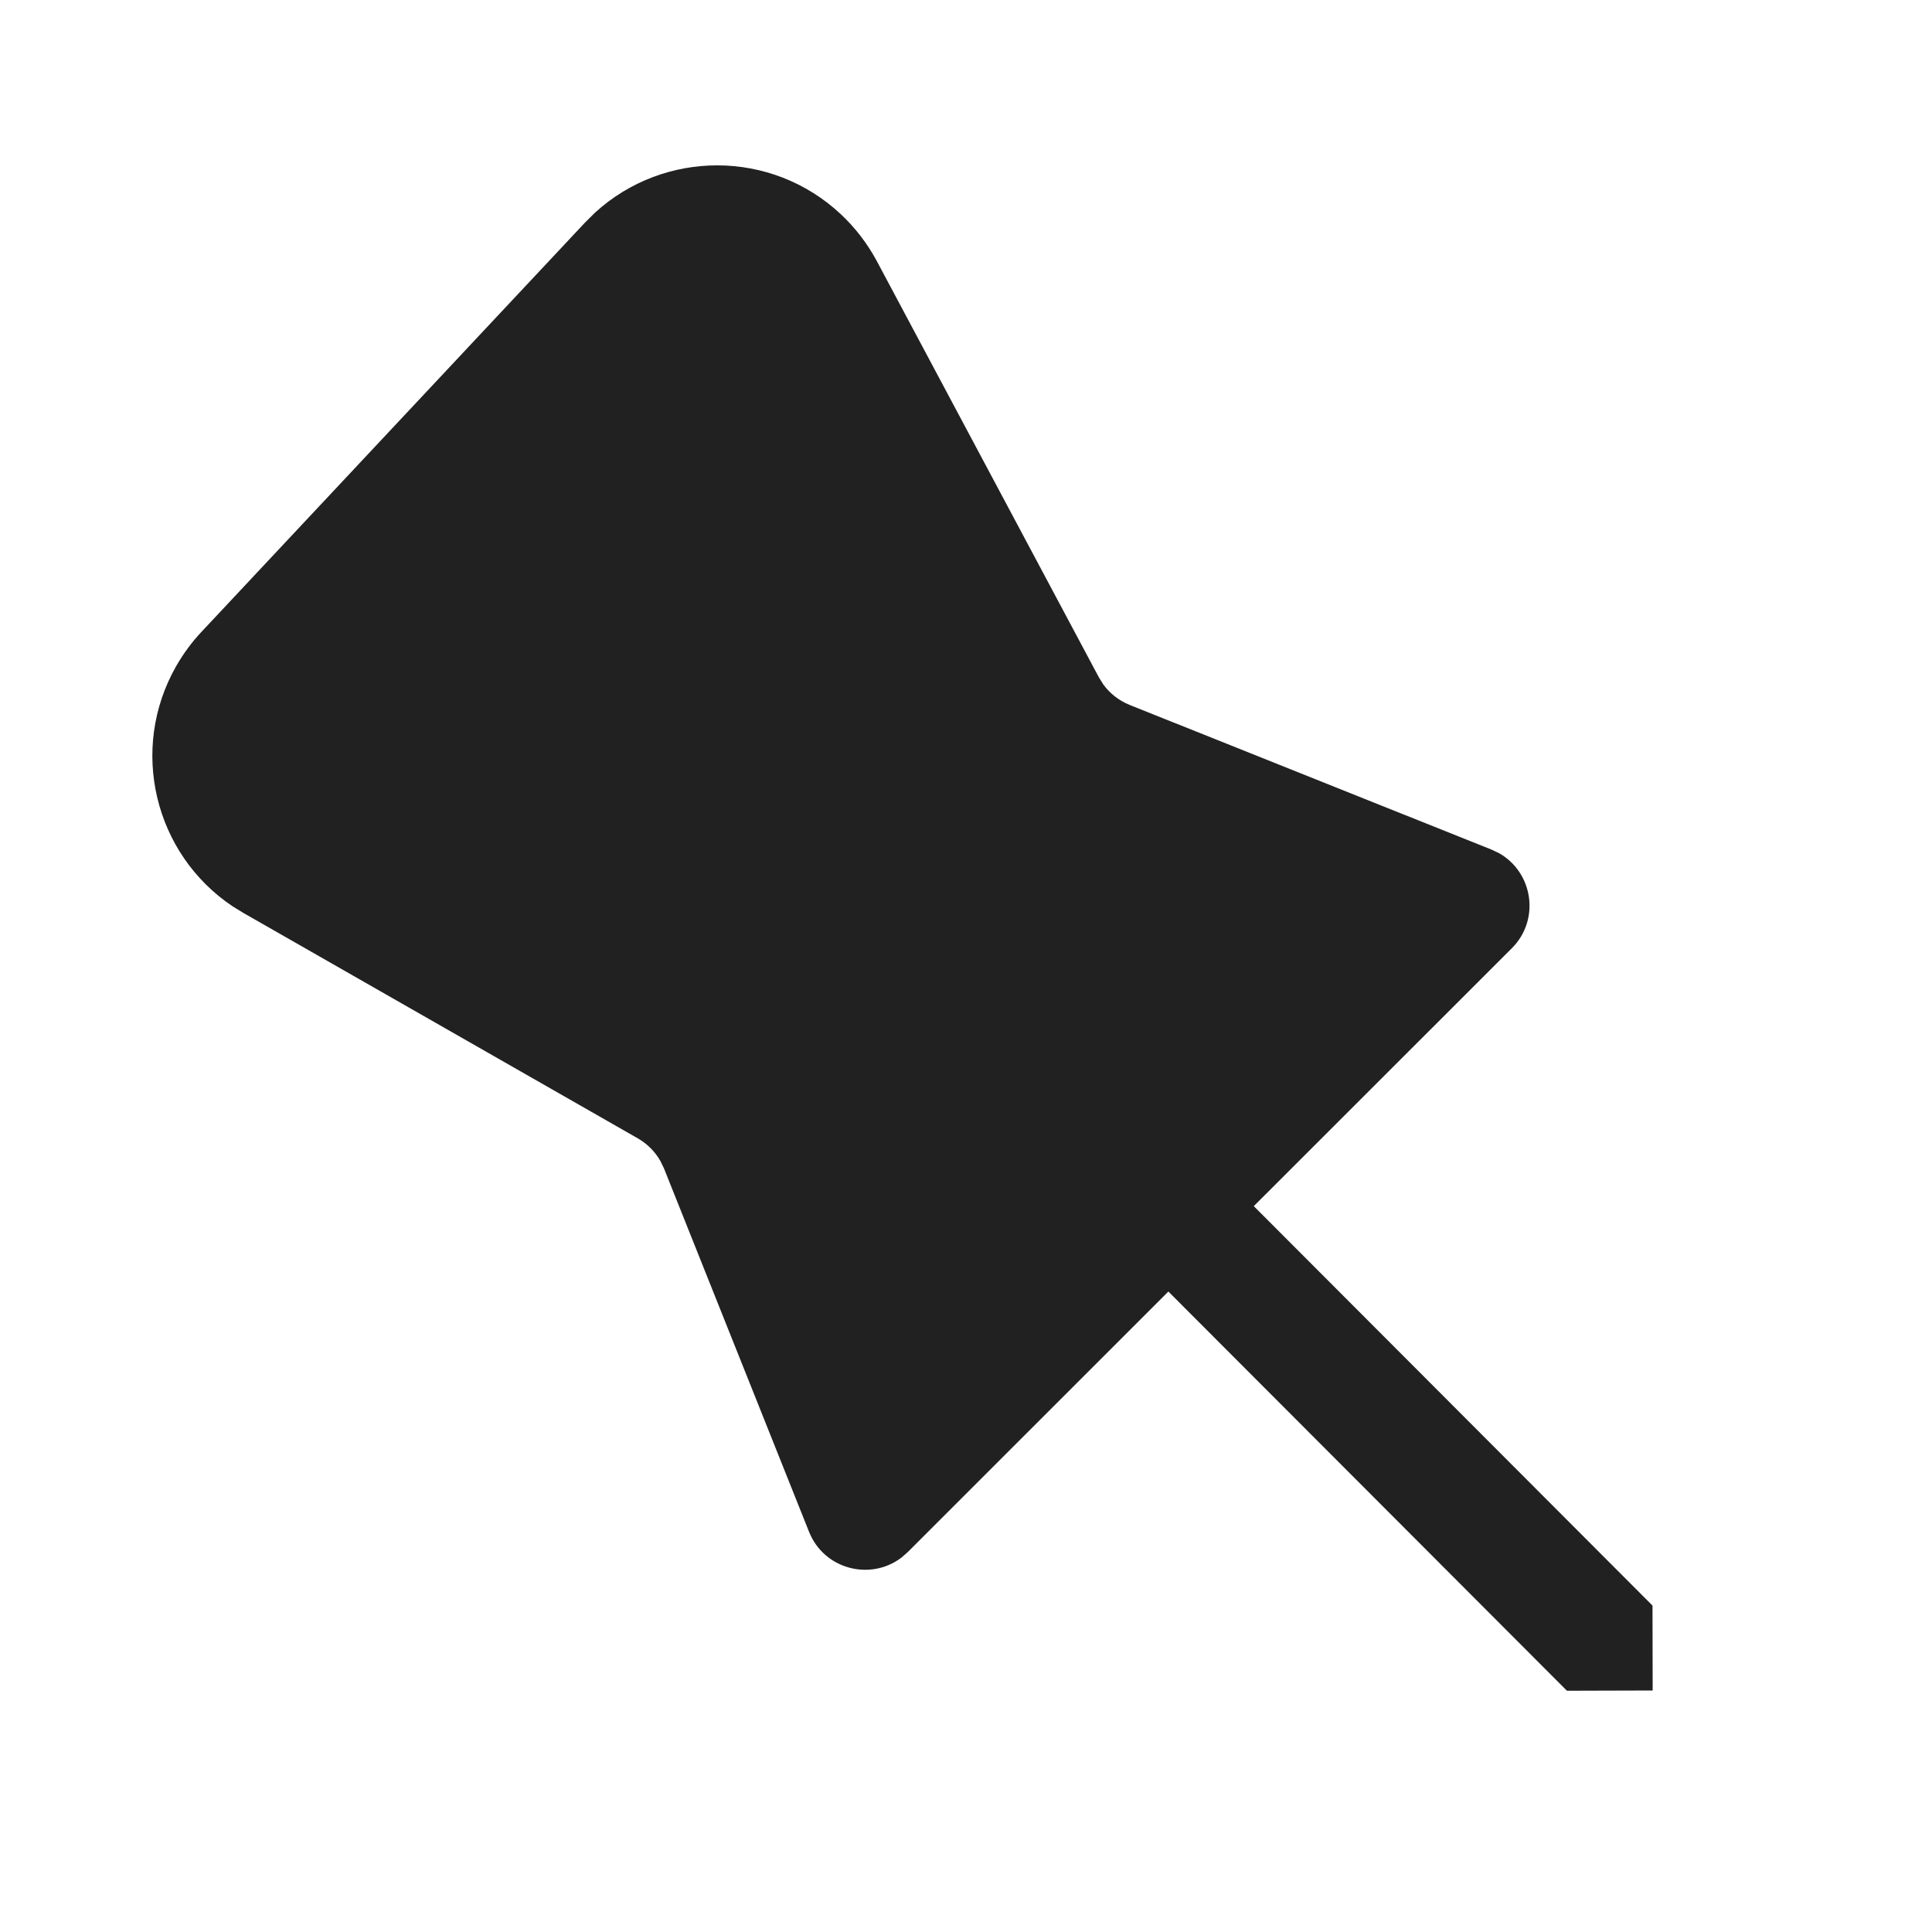
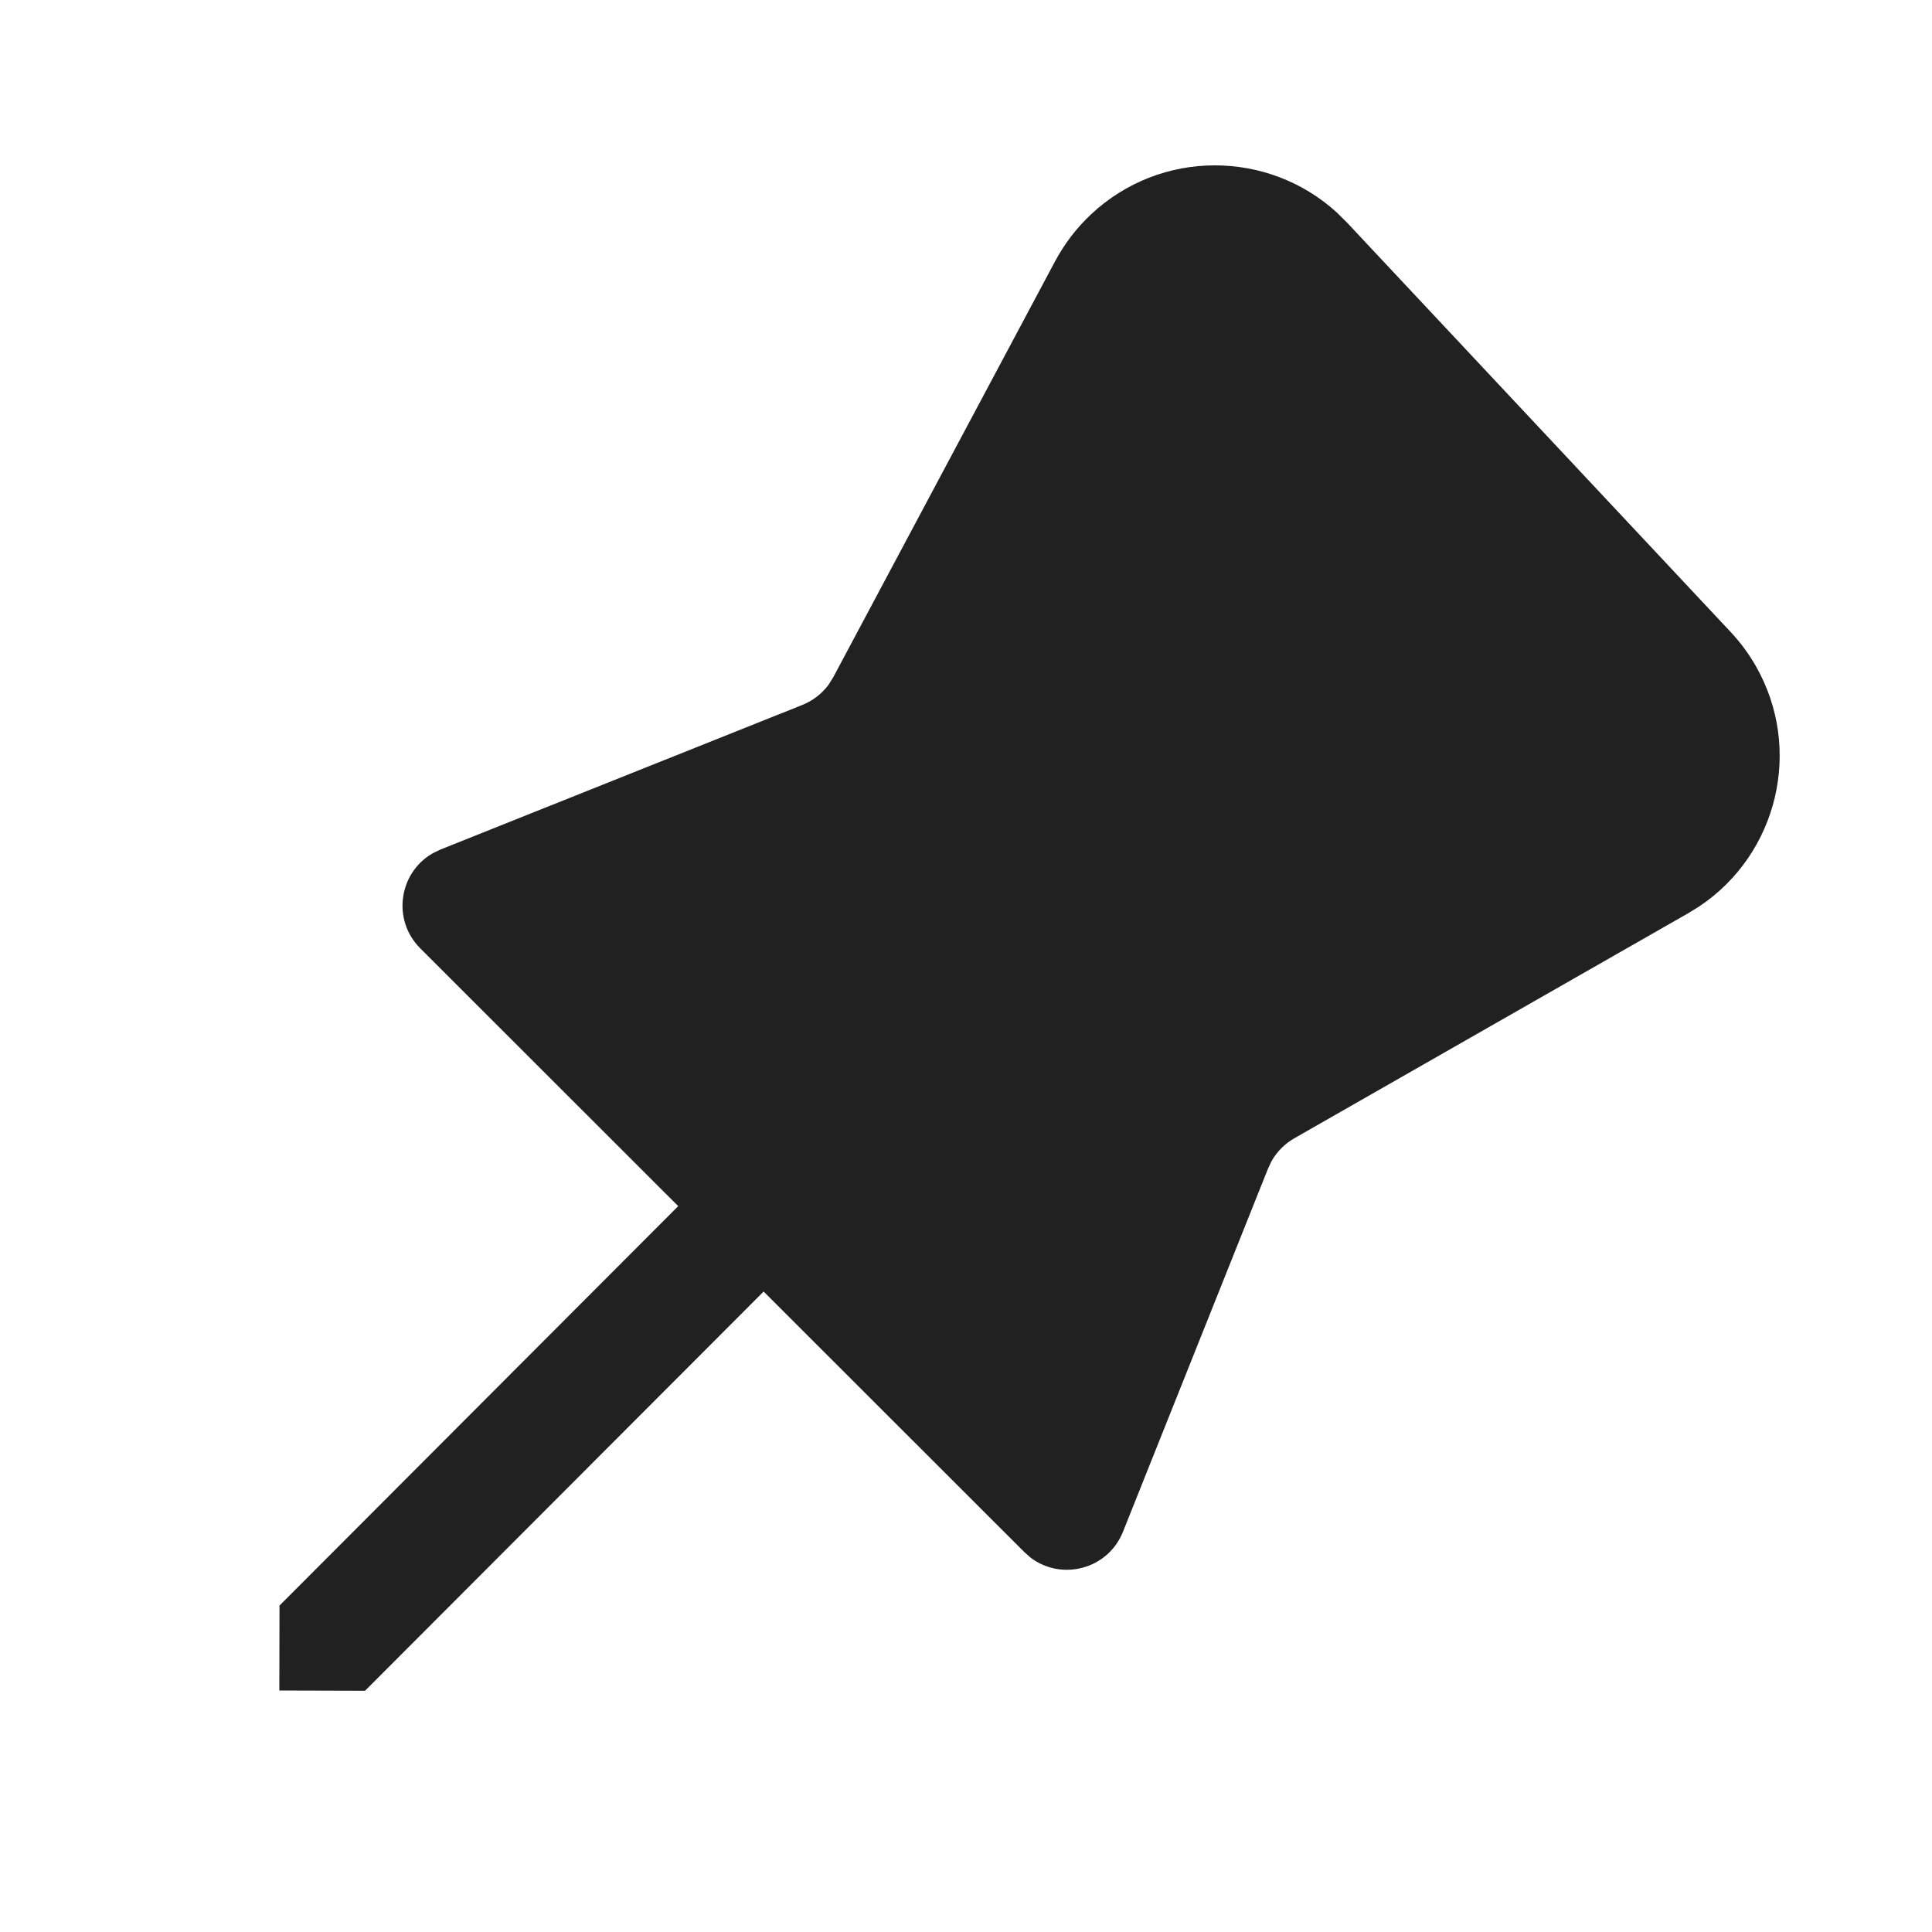
- <svg xmlns="http://www.w3.org/2000/svg" width="24px" height="24px" viewBox="0 0 24 24" version="1.1">
-   <g id="🔍-Product-Icons" stroke="none" stroke-width="1" fill="none" fill-rule="evenodd">
-     <g id="ic_fluent_pin_24_filled" fill="#212121" fill-rule="nonzero">
-       <path d="M10.446,2.662 C9.583,1.853 8.25,1.857 7.391,2.642 L7.266,2.766 L2.501,7.851 C2.381,7.979 2.277,8.121 2.189,8.274 C1.6,9.306 1.917,10.608 2.89,11.259 L3.027,11.343 L7.923,14.141 C8.041,14.209 8.138,14.306 8.204,14.423 L8.248,14.514 L10.05,19.028 C10.236,19.495 10.811,19.642 11.197,19.35 L11.277,19.28 L14.514,16.044 L19.465,21.003 L20.53,21 L20.528,19.945 L15.575,14.983 L18.78,11.78 C19.136,11.425 19.044,10.838 18.623,10.599 L18.528,10.554 L14.033,8.757 C13.902,8.704 13.788,8.616 13.706,8.503 L13.65,8.413 L10.893,3.245 C10.777,3.028 10.626,2.831 10.446,2.662 Z" id="🎨-Color" />
-     </g>
-   </g>
+ <svg xmlns="http://www.w3.org/2000/svg" width="24" height="24" viewBox="0 0 24 24" fill="none">
+   <path d="M13.554 2.662C14.417 1.853 15.75 1.857 16.609 2.642L16.734 2.766L21.499 7.851C21.619 7.979 21.724 8.121 21.811 8.273C22.401 9.305 22.083 10.608 21.11 11.259L20.974 11.343L16.077 14.141C15.959 14.209 15.863 14.306 15.796 14.423L15.753 14.514L13.95 19.028C13.764 19.495 13.189 19.642 12.803 19.35L12.724 19.28L9.486 16.044L4.535 21.003L3.47 21L3.472 19.945L8.425 14.983L5.22 11.78C4.865 11.425 4.956 10.838 5.377 10.599L5.472 10.553L9.967 8.757C10.099 8.704 10.212 8.616 10.295 8.503L10.351 8.413L13.107 3.245C13.223 3.028 13.374 2.831 13.554 2.662Z" fill="#212121" />
</svg>
